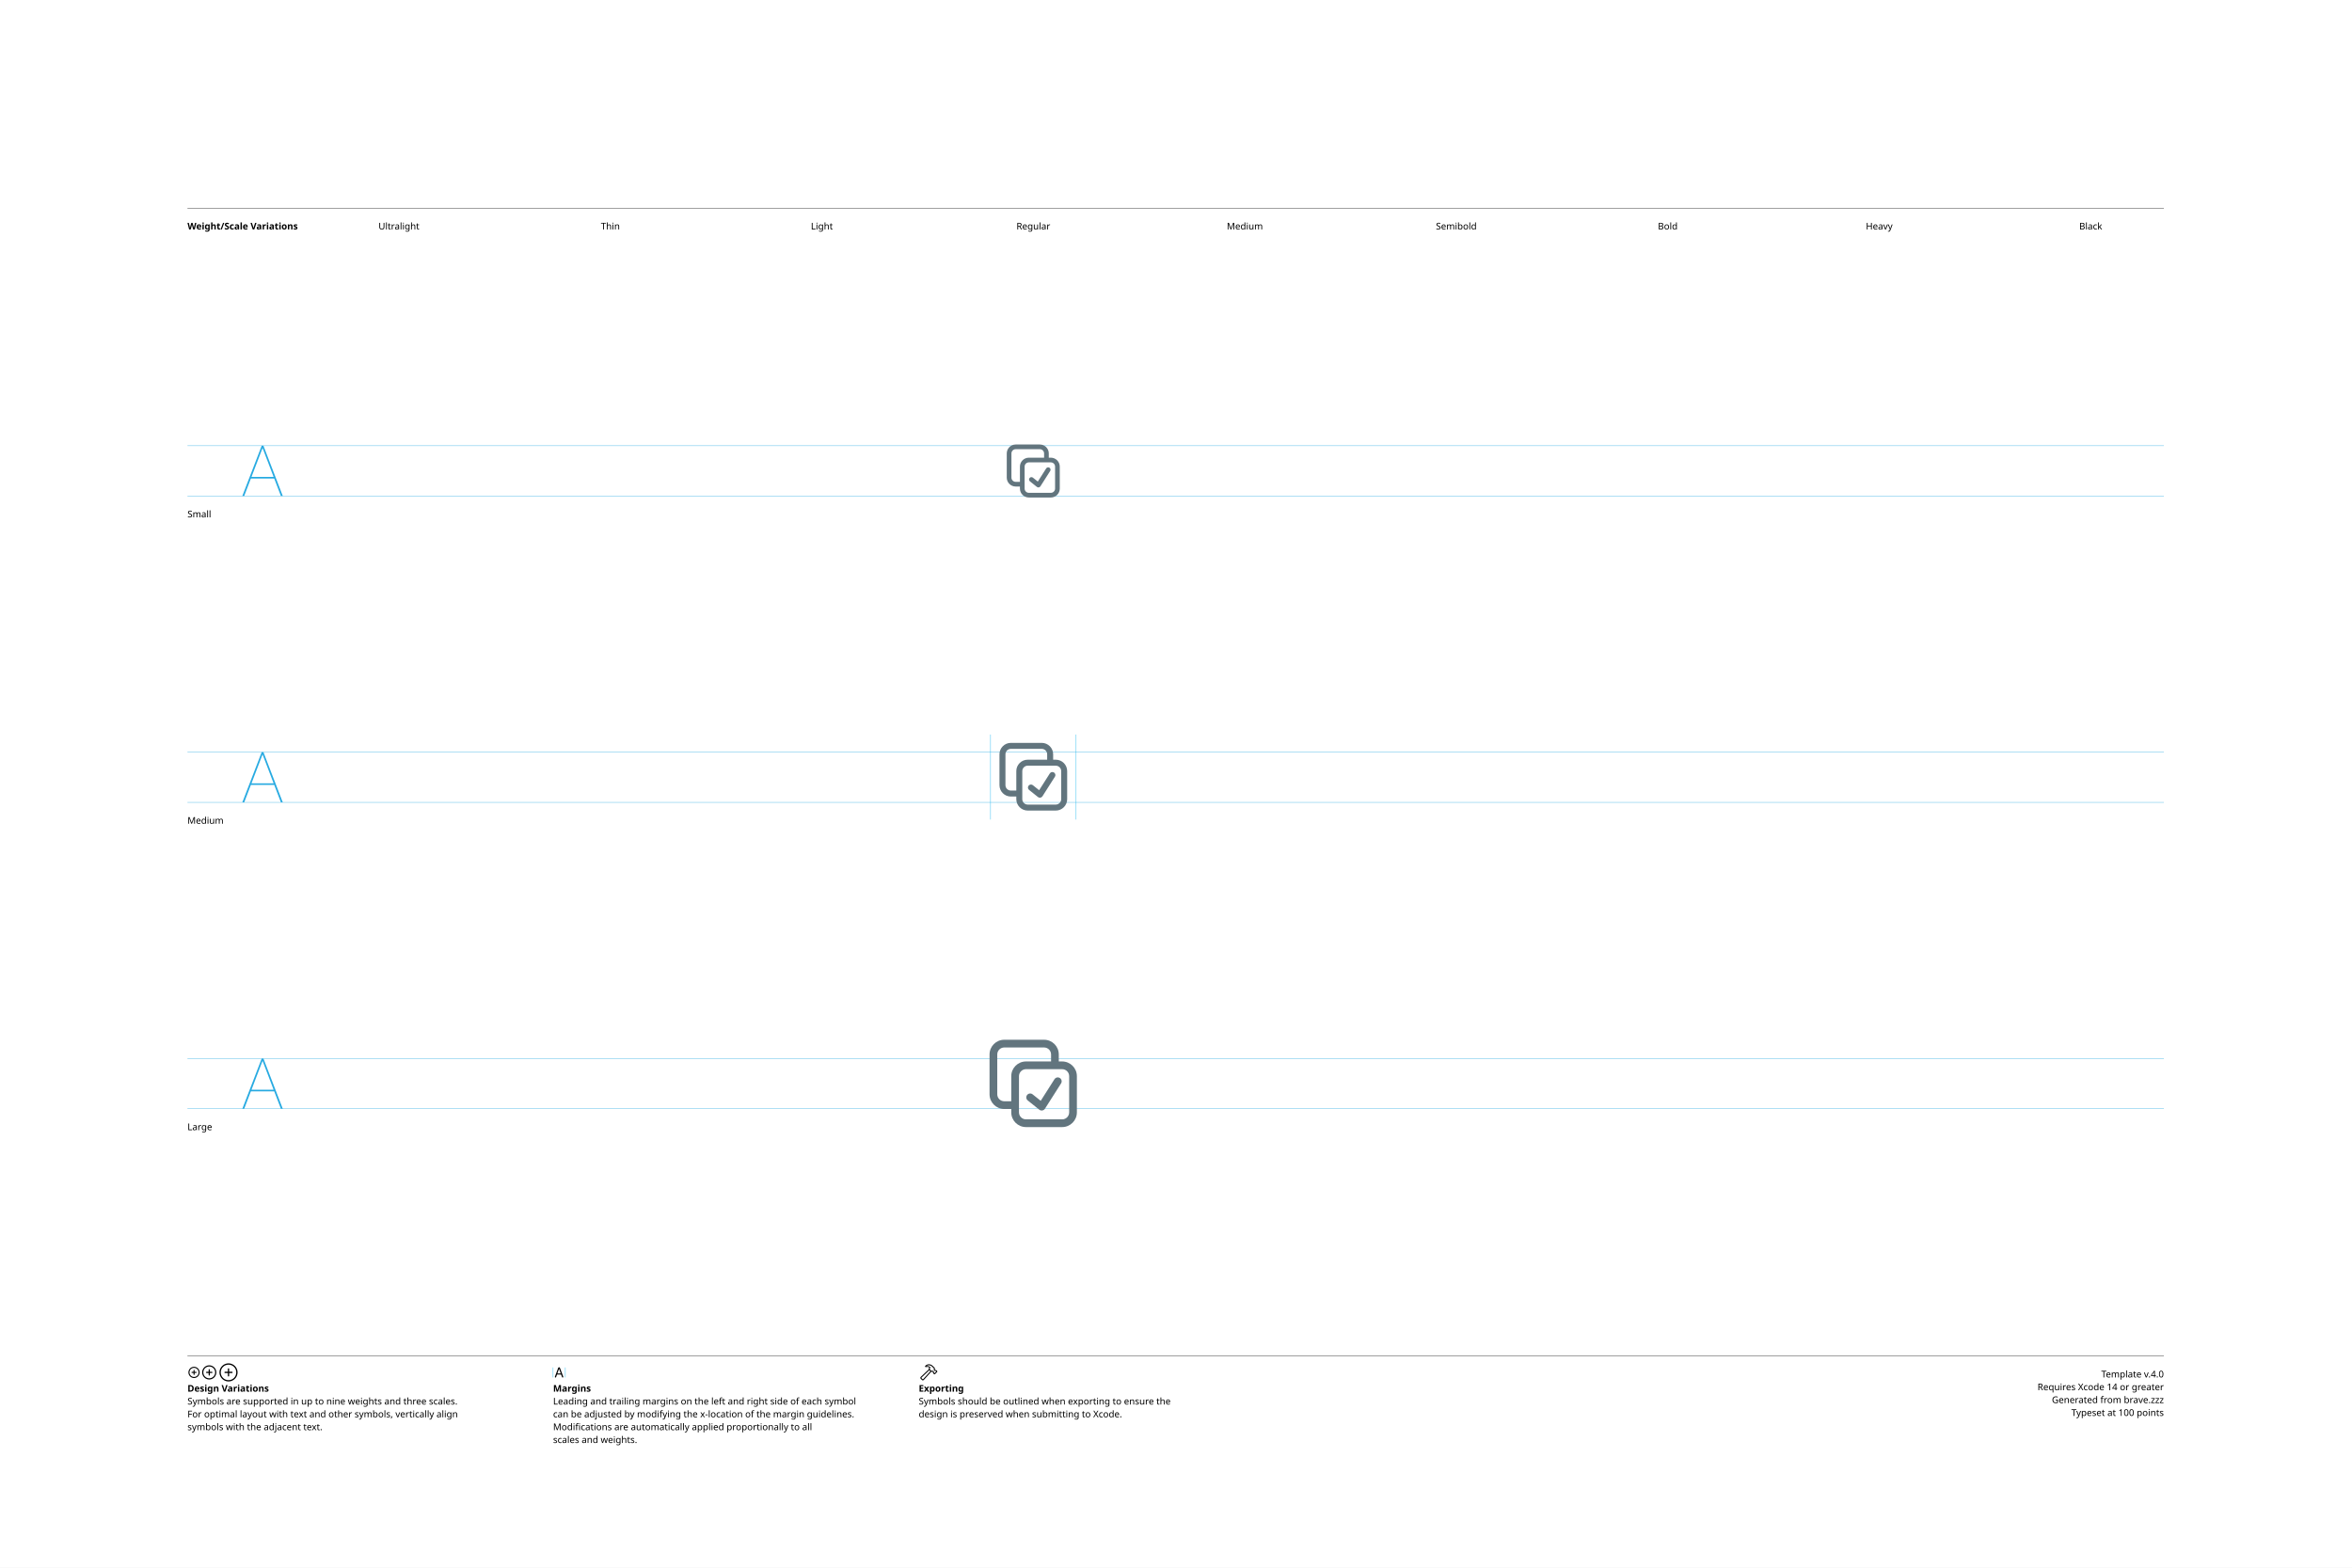
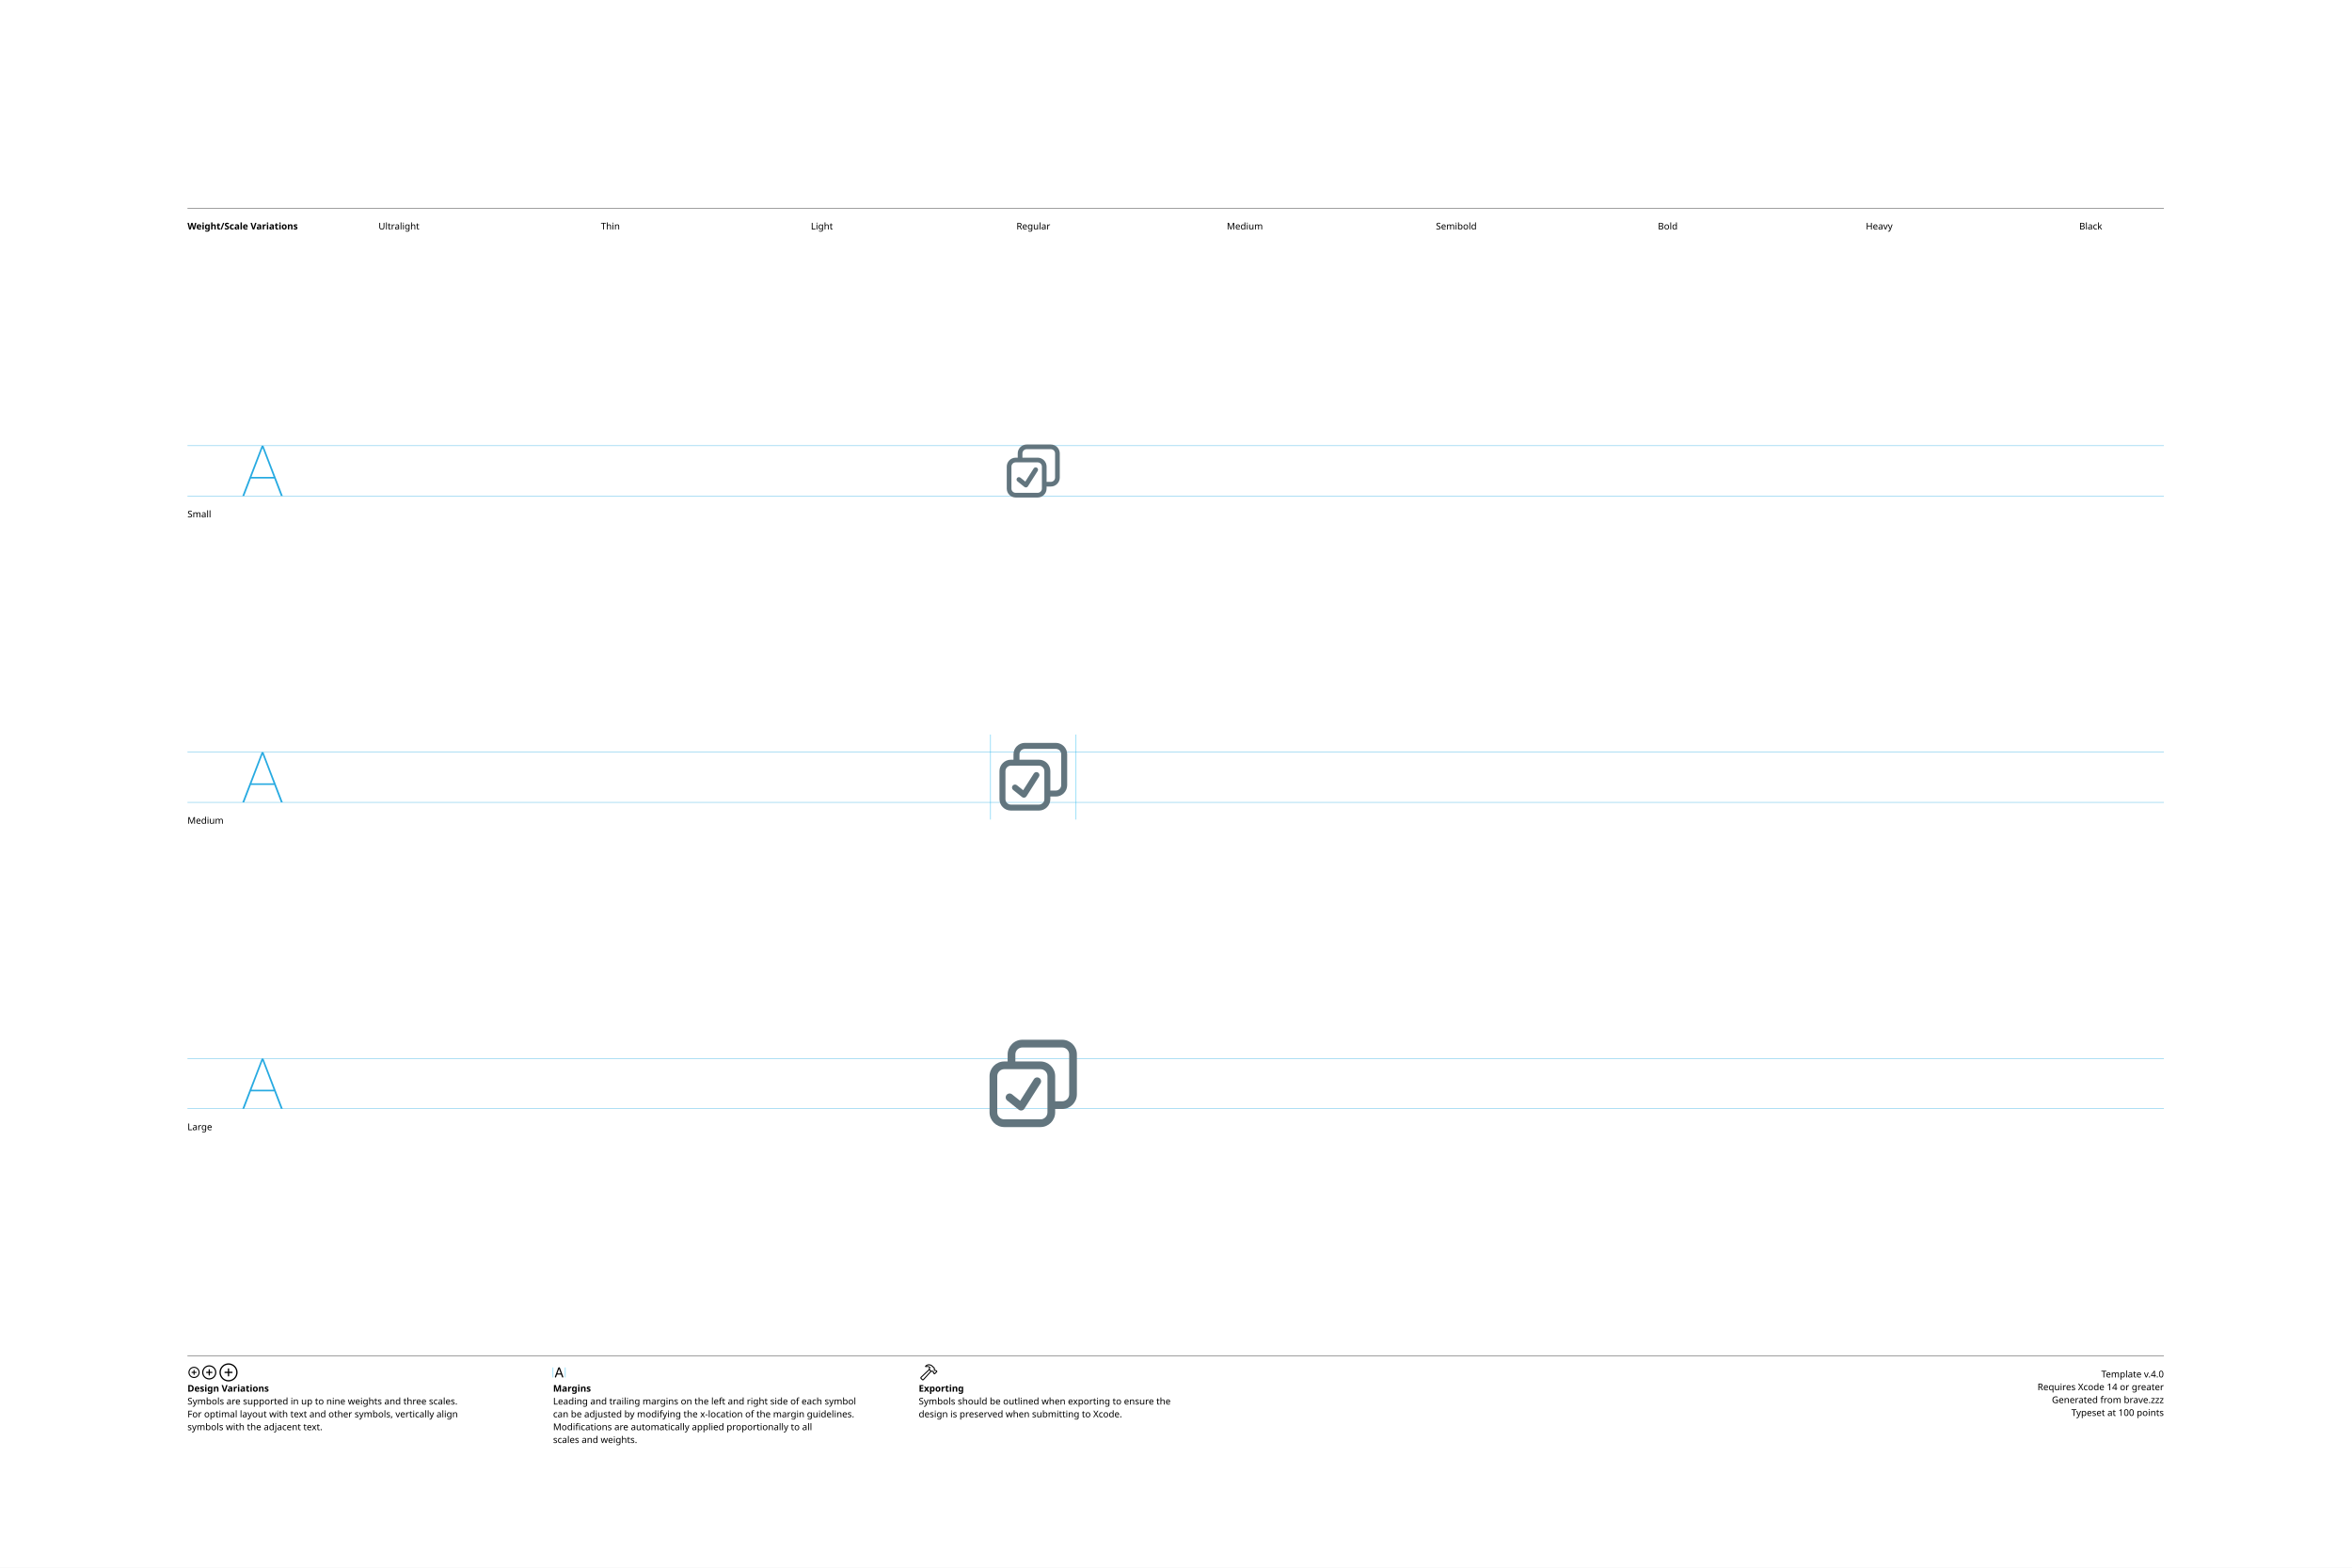
<svg xmlns="http://www.w3.org/2000/svg" version="1.1" width="3300" height="2200">
  <g id="Notes">
    <rect height="2200" id="artboard" style="fill:white;opacity:1" width="3300" x="0" y="0" />
    <line style="fill:none;stroke:black;opacity:1;stroke-width:0.5;" x1="263" x2="3036" y1="292" y2="292" />
    <text style="stroke:none;fill:black;font-family:sans-serif;font-size:13;font-weight:bold;" transform="matrix(1 0 0 1 263 322)">Weight/Scale Variations</text>
    <text style="stroke:none;fill:black;font-family:sans-serif;font-size:13;text-anchor:middle;" transform="matrix(1 0 0 1 559.711 322)">Ultralight</text>
    <text style="stroke:none;fill:black;font-family:sans-serif;font-size:13;text-anchor:middle;" transform="matrix(1 0 0 1 856.422 322)">Thin</text>
    <text style="stroke:none;fill:black;font-family:sans-serif;font-size:13;text-anchor:middle;" transform="matrix(1 0 0 1 1153.13 322)">Light</text>
    <text style="stroke:none;fill:black;font-family:sans-serif;font-size:13;text-anchor:middle;" transform="matrix(1 0 0 1 1449.84 322)">Regular</text>
    <text style="stroke:none;fill:black;font-family:sans-serif;font-size:13;text-anchor:middle;" transform="matrix(1 0 0 1 1746.56 322)">Medium</text>
    <text style="stroke:none;fill:black;font-family:sans-serif;font-size:13;text-anchor:middle;" transform="matrix(1 0 0 1 2043.27 322)">Semibold</text>
    <text style="stroke:none;fill:black;font-family:sans-serif;font-size:13;text-anchor:middle;" transform="matrix(1 0 0 1 2339.98 322)">Bold</text>
    <text style="stroke:none;fill:black;font-family:sans-serif;font-size:13;text-anchor:middle;" transform="matrix(1 0 0 1 2636.69 322)">Heavy</text>
    <text style="stroke:none;fill:black;font-family:sans-serif;font-size:13;text-anchor:middle;" transform="matrix(1 0 0 1 2933.4 322)">Black</text>
    <line style="fill:none;stroke:black;opacity:1;stroke-width:0.5;" x1="263" x2="3036" y1="1903" y2="1903" />
    <g transform="matrix(1 0 0 1 263 1933)">
      <path d="M9.248 0.83C13.555 0.83 17.139-2.744 17.139-7.051C17.139-11.357 13.545-14.932 9.238-14.932C4.941-14.932 1.367-11.357 1.367-7.051C1.367-2.744 4.951 0.83 9.248 0.83ZM9.248-0.654C5.703-0.654 2.871-3.496 2.871-7.051C2.871-10.605 5.693-13.447 9.238-13.447C12.793-13.447 15.645-10.605 15.645-7.051C15.645-3.496 12.803-0.654 9.248-0.654ZM5.654-7.051C5.654-6.621 5.957-6.328 6.406-6.328L8.506-6.328L8.506-4.209C8.506-3.77 8.799-3.467 9.229-3.467C9.678-3.467 9.971-3.77 9.971-4.209L9.971-6.328L12.09-6.328C12.529-6.328 12.832-6.621 12.832-7.051C12.832-7.49 12.529-7.793 12.09-7.793L9.971-7.793L9.971-9.902C9.971-10.352 9.678-10.654 9.229-10.654C8.799-10.654 8.506-10.352 8.506-9.902L8.506-7.793L6.406-7.793C5.957-7.793 5.654-7.49 5.654-7.051Z" />
    </g>
    <g transform="matrix(1 0 0 1 281.867 1933)">
      <path d="M11.709 2.91C17.158 2.91 21.67-1.611 21.67-7.051C21.67-12.5 17.148-17.012 11.699-17.012C6.26-17.012 1.748-12.5 1.748-7.051C1.748-1.611 6.27 2.91 11.709 2.91ZM11.709 1.25C7.1 1.25 3.418-2.441 3.418-7.051C3.418-11.66 7.09-15.352 11.699-15.352C16.309-15.352 20.01-11.66 20.01-7.051C20.01-2.441 16.318 1.25 11.709 1.25ZM7.178-7.051C7.178-6.572 7.51-6.25 8.008-6.25L10.879-6.25L10.879-3.369C10.879-2.881 11.211-2.539 11.69-2.539C12.178-2.539 12.52-2.871 12.52-3.369L12.52-6.25L15.4-6.25C15.889-6.25 16.23-6.572 16.23-7.051C16.23-7.539 15.889-7.881 15.4-7.881L12.52-7.881L12.52-10.752C12.52-11.25 12.178-11.592 11.69-11.592C11.211-11.592 10.879-11.25 10.879-10.752L10.879-7.881L8.008-7.881C7.51-7.881 7.178-7.539 7.178-7.051Z" />
    </g>
    <g transform="matrix(1 0 0 1 305.646 1933)">
      <path d="M14.971 5.664C21.934 5.664 27.695-0.098 27.695-7.051C27.695-14.014 21.924-19.775 14.961-19.775C8.008-19.775 2.256-14.014 2.256-7.051C2.256-0.098 8.018 5.664 14.971 5.664ZM14.971 3.848C8.936 3.848 4.082-1.016 4.082-7.051C4.082-13.096 8.926-17.949 14.961-17.949C21.006-17.949 25.869-13.096 25.869-7.051C25.869-1.016 21.016 3.848 14.971 3.848ZM9.199-7.051C9.199-6.533 9.57-6.172 10.117-6.172L14.062-6.172L14.062-2.217C14.062-1.68 14.434-1.299 14.951-1.299C15.488-1.299 15.859-1.67 15.859-2.217L15.859-6.172L19.814-6.172C20.352-6.172 20.732-6.533 20.732-7.051C20.732-7.598 20.361-7.969 19.814-7.969L15.859-7.969L15.859-11.914C15.859-12.461 15.488-12.842 14.951-12.842C14.434-12.842 14.062-12.461 14.062-11.914L14.062-7.969L10.117-7.969C9.57-7.969 9.199-7.598 9.199-7.051Z" />
    </g>
    <text style="stroke:none;fill:black;font-family:sans-serif;font-size:13;font-weight:bold;" transform="matrix(1 0 0 1 263 1953)">Design Variations</text>
    <text style="stroke:none;fill:black;font-family:sans-serif;font-size:13;" transform="matrix(1 0 0 1 263 1971)">Symbols are supported in up to nine weights and three scales.</text>
    <text style="stroke:none;fill:black;font-family:sans-serif;font-size:13;" transform="matrix(1 0 0 1 263 1989)">For optimal layout with text and other symbols, vertically align</text>
    <text style="stroke:none;fill:black;font-family:sans-serif;font-size:13;" transform="matrix(1 0 0 1 263 2007)">symbols with the adjacent text.</text>
    <line style="fill:none;stroke:#00AEEF;stroke-width:0.5;opacity:1.0;" x1="776" x2="776" y1="1919" y2="1933" />
    <g transform="matrix(1 0 0 1 776 1933)">
      <path d="M3.311 0.156C3.828 0.156 4.082-0.039 4.268-0.586L5.527-4.033L11.289-4.033L12.549-0.586C12.734-0.039 12.988 0.156 13.496 0.156C14.014 0.156 14.346-0.156 14.346-0.645C14.346-0.811 14.316-0.967 14.238-1.172L9.658-13.369C9.434-13.965 9.033-14.268 8.408-14.268C7.803-14.268 7.393-13.975 7.178-13.379L2.598-1.162C2.52-0.957 2.49-0.801 2.49-0.635C2.49-0.146 2.803 0.156 3.311 0.156ZM6.006-5.518L8.379-12.09L8.428-12.09L10.801-5.518Z" />
    </g>
    <line style="fill:none;stroke:#00AEEF;stroke-width:0.5;opacity:1.0;" x1="793.197" x2="793.197" y1="1919" y2="1933" />
    <text style="stroke:none;fill:black;font-family:sans-serif;font-size:13;font-weight:bold;" transform="matrix(1 0 0 1 776 1953)">Margins</text>
    <text style="stroke:none;fill:black;font-family:sans-serif;font-size:13;" transform="matrix(1 0 0 1 776 1971)">Leading and trailing margins on the left and right side of each symbol</text>
    <text style="stroke:none;fill:black;font-family:sans-serif;font-size:13;" transform="matrix(1 0 0 1 776 1989)">can be adjusted by modifying the x-location of the margin guidelines.</text>
    <text style="stroke:none;fill:black;font-family:sans-serif;font-size:13;" transform="matrix(1 0 0 1 776 2007)">Modifications are automatically applied proportionally to all</text>
    <text style="stroke:none;fill:black;font-family:sans-serif;font-size:13;" transform="matrix(1 0 0 1 776 2025)">scales and weights.</text>
    <g transform="matrix(1 0 0 1 1289 1933)">
      <path d="M2.842 1.865L4.541 3.574C5.4 4.443 6.387 4.385 7.314 3.359L18.008-8.428L17.041-9.404L6.426 2.275C6.074 2.676 5.742 2.773 5.273 2.305L4.102 1.143C3.633 0.684 3.74 0.342 4.141-0.02L15.615-10.82L14.639-11.787L3.047-0.898C2.061 0.02 1.982 0.996 2.842 1.865ZM9.258-16.328C8.838-15.918 8.809-15.342 9.043-14.951C9.277-14.59 9.736-14.355 10.381-14.521C11.846-14.863 13.369-14.922 14.795-13.984L14.209-12.529C13.867-11.699 14.043-11.113 14.58-10.566L16.875-8.252C17.363-7.764 17.773-7.744 18.34-7.842L19.404-8.037L20.068-7.363L20.029-6.807C19.99-6.309 20.117-5.928 20.605-5.449L21.367-4.707C21.846-4.229 22.461-4.199 22.93-4.668L25.84-7.588C26.309-8.057 26.289-8.652 25.811-9.131L25.039-9.893C24.561-10.371 24.189-10.527 23.711-10.488L23.135-10.44L22.49-11.074L22.734-12.197C22.861-12.764 22.705-13.203 22.119-13.789L19.922-15.977C16.582-19.297 12.148-19.219 9.258-16.328ZM10.752-15.957C13.184-17.734 16.475-17.432 18.701-15.205L21.133-12.793C21.367-12.559 21.406-12.373 21.338-12.031L21.016-10.547L22.52-9.062L23.506-9.121C23.76-9.131 23.838-9.111 24.033-8.916L24.609-8.34L22.168-5.898L21.592-6.475C21.396-6.67 21.367-6.748 21.377-7.012L21.445-7.988L19.951-9.473L18.428-9.219C18.105-9.15 17.959-9.18 17.715-9.414L15.713-11.416C15.459-11.65 15.43-11.816 15.586-12.188L16.465-14.277C14.902-15.732 12.871-16.357 10.84-15.762C10.684-15.723 10.625-15.85 10.752-15.957Z" />
    </g>
    <text style="stroke:none;fill:black;font-family:sans-serif;font-size:13;font-weight:bold;" transform="matrix(1 0 0 1 1289 1953)">Exporting</text>
    <text style="stroke:none;fill:black;font-family:sans-serif;font-size:13;" transform="matrix(1 0 0 1 1289 1971)">Symbols should be outlined when exporting to ensure the</text>
    <text style="stroke:none;fill:black;font-family:sans-serif;font-size:13;" transform="matrix(1 0 0 1 1289 1989)">design is preserved when submitting to Xcode.</text>
    <text id="template-version" style="stroke:none;fill:black;font-family:sans-serif;font-size:13;text-anchor:end;" transform="matrix(1 0 0 1 3036 1933)">Template v.4.0</text>
    <text style="stroke:none;fill:black;font-family:sans-serif;font-size:13;text-anchor:end;" transform="matrix(1 0 0 1 3036 1951)">Requires Xcode 14 or greater</text>
    <text id="descriptive-name" style="stroke:none;fill:black;font-family:sans-serif;font-size:13;text-anchor:end;" transform="matrix(1 0 0 1 3036 1969)">Generated from brave.zzz</text>
    <text style="stroke:none;fill:black;font-family:sans-serif;font-size:13;text-anchor:end;" transform="matrix(1 0 0 1 3036 1987)">Typeset at 100 points</text>
    <text style="stroke:none;fill:black;font-family:sans-serif;font-size:13;" transform="matrix(1 0 0 1 263 726)">Small</text>
    <text style="stroke:none;fill:black;font-family:sans-serif;font-size:13;" transform="matrix(1 0 0 1 263 1156)">Medium</text>
    <text style="stroke:none;fill:black;font-family:sans-serif;font-size:13;" transform="matrix(1 0 0 1 263 1586)">Large</text>
  </g>
  <g id="Guides">
    <g id="H-reference" style="fill:#27AAE1;stroke:none;" transform="matrix(1 0 0 1 339 696)">
      <path d="M0.994 0L3.638 0L29.328-67.132L30.03-67.132L30.03-70.459L28.123-70.459ZM11.688-24.48L46.981-24.48L46.231-26.729L12.438-26.729ZM55.12 0L57.764 0L30.638-70.459L29.433-70.459L29.433-67.132Z" />
    </g>
    <line id="Baseline-S" style="fill:none;stroke:#27AAE1;opacity:1;stroke-width:0.5;" x1="263" x2="3036" y1="696" y2="696" />
    <line id="Capline-S" style="fill:none;stroke:#27AAE1;opacity:1;stroke-width:0.5;" x1="263" x2="3036" y1="625.541" y2="625.541" />
    <g id="H-reference" style="fill:#27AAE1;stroke:none;" transform="matrix(1 0 0 1 339 1126)">
      <path d="M0.994 0L3.638 0L29.328-67.132L30.03-67.132L30.03-70.459L28.123-70.459ZM11.688-24.48L46.981-24.48L46.231-26.729L12.438-26.729ZM55.12 0L57.764 0L30.638-70.459L29.433-70.459L29.433-67.132Z" />
    </g>
    <line id="Baseline-M" style="fill:none;stroke:#27AAE1;opacity:1;stroke-width:0.5;" x1="263" x2="3036" y1="1126" y2="1126" />
    <line id="Capline-M" style="fill:none;stroke:#27AAE1;opacity:1;stroke-width:0.5;" x1="263" x2="3036" y1="1055.54" y2="1055.54" />
    <g id="H-reference" style="fill:#27AAE1;stroke:none;" transform="matrix(1 0 0 1 339 1556)">
      <path d="M0.994 0L3.638 0L29.328-67.132L30.03-67.132L30.03-70.459L28.123-70.459ZM11.688-24.48L46.981-24.48L46.231-26.729L12.438-26.729ZM55.12 0L57.764 0L30.638-70.459L29.433-70.459L29.433-67.132Z" />
    </g>
    <line id="Baseline-L" style="fill:none;stroke:#27AAE1;opacity:1;stroke-width:0.5;" x1="263" x2="3036" y1="1556" y2="1556" />
    <line id="Capline-L" style="fill:none;stroke:#27AAE1;opacity:1;stroke-width:0.5;" x1="263" x2="3036" y1="1485.54" y2="1485.54" />
    <line id="left-margin-Regular-M" style="fill:none;stroke:#00AEEF;stroke-width:0.5;opacity:1.0;" x1="1389.82" x2="1389.82" y1="1030.79" y2="1150.12" />
    <line id="right-margin-Regular-M" style="fill:none;stroke:#00AEEF;stroke-width:0.5;opacity:1.0;" x1="1509.87" x2="1509.87" y1="1030.79" y2="1150.12" />
  </g>
  <g id="Symbols">
    <g id="Regular-L" transform="matrix(6.45 0 0 6.45 1372.267 1443)">
      <defs>
        <clipPath id="clip-1">
          <rect x="0" y="0" width="24" height="24" fill="none" fill-rule="nonzero" />
        </clipPath>
      </defs>
      <g clip-path="url(#clip-1)" fill="none" fill-rule="none" stroke="none" stroke-width="1" stroke-linecap="butt" stroke-linejoin="miter" stroke-miterlimit="10" stroke-dasharray="" stroke-dashoffset="0" font-family="none" font-weight="none" font-size="none" text-anchor="none" style="mix-blend-mode: normal">
-         <path d="M5.701,2.5c-1.768,0.001 -3.201,1.434 -3.201,3.202v8.66c0,1.768 1.432,3.201 3.2,3.202h1.523v0.734c0,1.768 1.433,3.201 3.201,3.202h7.873c1.768,0 3.202,-1.434 3.202,-3.202v-7.873c-0.001,-1.768 -1.434,-3.201 -3.202,-3.201h-0.735v-1.522c0,-1.768 -1.432,-3.201 -3.2,-3.202h-8.66zM7.224,10.425v5.459h-1.524c-0.84,0 -1.522,-0.681 -1.522,-1.522v-8.66c0,-0.841 0.682,-1.522 1.522,-1.522h8.66c0.841,0 1.523,0.681 1.523,1.522v1.522h-5.459c-1.768,0.001 -3.2,1.433 -3.201,3.201zM8.904,10.425c0,-0.84 0.68,-1.522 1.521,-1.522h7.873c0.84,0 1.522,0.682 1.522,1.522v7.873c0,0.841 -0.681,1.522 -1.522,1.522h-7.873c-0.84,0 -1.522,-0.681 -1.522,-1.522v-7.873zM18.057,12c0.165,-0.256 0.18,-0.581 0.04,-0.852c-0.14,-0.27 -0.415,-0.445 -0.719,-0.458c-0.304,-0.013 -0.592,0.139 -0.755,0.396l-2.992,4.701l-1.76,-1.408c-0.367,-0.293 -0.902,-0.234 -1.195,0.133c-0.293,0.367 -0.234,0.902 0.133,1.195l2.5,2c0.189,0.151 0.432,0.214 0.67,0.174c0.238,-0.04 0.448,-0.179 0.578,-0.382z" fill="#62757e" fill-rule="nonzero" />
+         <path d="M18.298,2.5c1.768,0 3.202,1.434 3.202,3.202v8.66c0,1.768 -1.434,3.202 -3.202,3.202h-1.522v0.734c0,1.768 -1.434,3.202 -3.202,3.202h-7.873c-1.768,-0.001 -3.201,-1.434 -3.201,-3.202v-7.873c0.001,-1.767 1.433,-3.2 3.2,-3.201h0.735v-1.522c0,-0.849 0.337,-1.664 0.938,-2.265c0.601,-0.601 1.415,-0.938 2.265,-0.937zM16.776,10.425v5.459h1.522c0.84,0 1.522,-0.681 1.522,-1.522v-8.66c0,-0.841 -0.681,-1.522 -1.522,-1.522h-8.66c-0.84,0 -1.522,0.681 -1.522,1.522v1.522h5.458c1.768,0 3.201,1.433 3.202,3.201zM15.096,10.425c0,-0.84 -0.681,-1.522 -1.522,-1.522h-7.873c-0.84,0 -1.522,0.682 -1.522,1.522v7.873c0,0.841 0.682,1.522 1.522,1.522h7.873c0.841,0 1.522,-0.681 1.522,-1.522zM13.58,12l-3.5,5.5c-0.129,0.204 -0.339,0.343 -0.578,0.382c-0.238,0.04 -0.482,-0.024 -0.67,-0.174l-2.5,-2c-0.367,-0.294 -0.426,-0.829 -0.133,-1.196c0.294,-0.367 0.829,-0.426 1.196,-0.133l1.76,1.408l2.991,-4.701c0.252,-0.396 0.778,-0.513 1.174,-0.261c0.396,0.252 0.513,0.778 0.261,1.174z" fill="#62757e" fill-rule="nonzero" />
      </g>
    </g>
    <g id="Regular-M" transform="matrix(5 0 0 5 1389.82 1030)">
      <defs>
        <clipPath id="clip-1">
          <rect x="0" y="0" width="24" height="24" fill="none" fill-rule="nonzero" />
        </clipPath>
      </defs>
      <g clip-path="url(#clip-1)" fill="none" fill-rule="none" stroke="none" stroke-width="1" stroke-linecap="butt" stroke-linejoin="miter" stroke-miterlimit="10" stroke-dasharray="" stroke-dashoffset="0" font-family="none" font-weight="none" font-size="none" text-anchor="none" style="mix-blend-mode: normal">
-         <path d="M5.701,2.5c-1.768,0.001 -3.201,1.434 -3.201,3.202v8.66c0,1.768 1.432,3.201 3.2,3.202h1.523v0.734c0,1.768 1.433,3.201 3.201,3.202h7.873c1.768,0 3.202,-1.434 3.202,-3.202v-7.873c-0.001,-1.768 -1.434,-3.201 -3.202,-3.201h-0.735v-1.522c0,-1.768 -1.432,-3.201 -3.2,-3.202h-8.66zM7.224,10.425v5.459h-1.524c-0.84,0 -1.522,-0.681 -1.522,-1.522v-8.66c0,-0.841 0.682,-1.522 1.522,-1.522h8.66c0.841,0 1.523,0.681 1.523,1.522v1.522h-5.459c-1.768,0.001 -3.2,1.433 -3.201,3.201zM8.904,10.425c0,-0.84 0.68,-1.522 1.521,-1.522h7.873c0.84,0 1.522,0.682 1.522,1.522v7.873c0,0.841 -0.681,1.522 -1.522,1.522h-7.873c-0.84,0 -1.522,-0.681 -1.522,-1.522v-7.873zM18.057,12c0.165,-0.256 0.18,-0.581 0.04,-0.852c-0.14,-0.27 -0.415,-0.445 -0.719,-0.458c-0.304,-0.013 -0.592,0.139 -0.755,0.396l-2.992,4.701l-1.76,-1.408c-0.367,-0.293 -0.902,-0.234 -1.195,0.133c-0.293,0.367 -0.234,0.902 0.133,1.195l2.5,2c0.189,0.151 0.432,0.214 0.67,0.174c0.238,-0.04 0.448,-0.179 0.578,-0.382z" fill="#62757e" fill-rule="nonzero" />
+         <path d="M18.298,2.5c1.768,0 3.202,1.434 3.202,3.202v8.66c0,1.768 -1.434,3.202 -3.202,3.202h-1.522v0.734c0,1.768 -1.434,3.202 -3.202,3.202h-7.873c-1.768,-0.001 -3.201,-1.434 -3.201,-3.202v-7.873c0.001,-1.767 1.433,-3.2 3.2,-3.201h0.735v-1.522c0,-0.849 0.337,-1.664 0.938,-2.265c0.601,-0.601 1.415,-0.938 2.265,-0.937zM16.776,10.425v5.459h1.522c0.84,0 1.522,-0.681 1.522,-1.522v-8.66c0,-0.841 -0.681,-1.522 -1.522,-1.522h-8.66c-0.84,0 -1.522,0.681 -1.522,1.522v1.522h5.458c1.768,0 3.201,1.433 3.202,3.201zM15.096,10.425c0,-0.84 -0.681,-1.522 -1.522,-1.522h-7.873c-0.84,0 -1.522,0.682 -1.522,1.522v7.873c0,0.841 0.682,1.522 1.522,1.522h7.873c0.841,0 1.522,-0.681 1.522,-1.522zM13.58,12l-3.5,5.5c-0.129,0.204 -0.339,0.343 -0.578,0.382c-0.238,0.04 -0.482,-0.024 -0.67,-0.174l-2.5,-2c-0.367,-0.294 -0.426,-0.829 -0.133,-1.196c0.294,-0.367 0.829,-0.426 1.196,-0.133l1.76,1.408l2.991,-4.701c0.252,-0.396 0.778,-0.513 1.174,-0.261c0.396,0.252 0.513,0.778 0.261,1.174z" fill="#62757e" fill-rule="nonzero" />
      </g>
    </g>
    <g id="Regular-S" transform="matrix(3.915 0 0 3.915 1402.75 614)">
      <defs>
        <clipPath id="clip-1">
          <rect x="0" y="0" width="24" height="24" fill="none" fill-rule="nonzero" />
        </clipPath>
      </defs>
      <g clip-path="url(#clip-1)" fill="none" fill-rule="none" stroke="none" stroke-width="1" stroke-linecap="butt" stroke-linejoin="miter" stroke-miterlimit="10" stroke-dasharray="" stroke-dashoffset="0" font-family="none" font-weight="none" font-size="none" text-anchor="none" style="mix-blend-mode: normal">
-         <path d="M5.701,2.5c-1.768,0.001 -3.201,1.434 -3.201,3.202v8.66c0,1.768 1.432,3.201 3.2,3.202h1.523v0.734c0,1.768 1.433,3.201 3.201,3.202h7.873c1.768,0 3.202,-1.434 3.202,-3.202v-7.873c-0.001,-1.768 -1.434,-3.201 -3.202,-3.201h-0.735v-1.522c0,-1.768 -1.432,-3.201 -3.2,-3.202h-8.66zM7.224,10.425v5.459h-1.524c-0.84,0 -1.522,-0.681 -1.522,-1.522v-8.66c0,-0.841 0.682,-1.522 1.522,-1.522h8.66c0.841,0 1.523,0.681 1.523,1.522v1.522h-5.459c-1.768,0.001 -3.2,1.433 -3.201,3.201zM8.904,10.425c0,-0.84 0.68,-1.522 1.521,-1.522h7.873c0.84,0 1.522,0.682 1.522,1.522v7.873c0,0.841 -0.681,1.522 -1.522,1.522h-7.873c-0.84,0 -1.522,-0.681 -1.522,-1.522v-7.873zM18.057,12c0.165,-0.256 0.18,-0.581 0.04,-0.852c-0.14,-0.27 -0.415,-0.445 -0.719,-0.458c-0.304,-0.013 -0.592,0.139 -0.755,0.396l-2.992,4.701l-1.76,-1.408c-0.367,-0.293 -0.902,-0.234 -1.195,0.133c-0.293,0.367 -0.234,0.902 0.133,1.195l2.5,2c0.189,0.151 0.432,0.214 0.67,0.174c0.238,-0.04 0.448,-0.179 0.578,-0.382z" fill="#62757e" fill-rule="nonzero" />
+         <path d="M18.298,2.5c1.768,0 3.202,1.434 3.202,3.202v8.66c0,1.768 -1.434,3.202 -3.202,3.202h-1.522v0.734c0,1.768 -1.434,3.202 -3.202,3.202h-7.873c-1.768,-0.001 -3.201,-1.434 -3.201,-3.202v-7.873c0.001,-1.767 1.433,-3.2 3.2,-3.201h0.735v-1.522c0,-0.849 0.337,-1.664 0.938,-2.265c0.601,-0.601 1.415,-0.938 2.265,-0.937zM16.776,10.425v5.459h1.522c0.84,0 1.522,-0.681 1.522,-1.522v-8.66c0,-0.841 -0.681,-1.522 -1.522,-1.522h-8.66c-0.84,0 -1.522,0.681 -1.522,1.522v1.522h5.458c1.768,0 3.201,1.433 3.202,3.201zM15.096,10.425c0,-0.84 -0.681,-1.522 -1.522,-1.522h-7.873c-0.84,0 -1.522,0.682 -1.522,1.522v7.873c0,0.841 0.682,1.522 1.522,1.522h7.873c0.841,0 1.522,-0.681 1.522,-1.522zM13.58,12l-3.5,5.5c-0.129,0.204 -0.339,0.343 -0.578,0.382c-0.238,0.04 -0.482,-0.024 -0.67,-0.174l-2.5,-2c-0.367,-0.294 -0.426,-0.829 -0.133,-1.196c0.294,-0.367 0.829,-0.426 1.196,-0.133l1.76,1.408l2.991,-4.701c0.252,-0.396 0.778,-0.513 1.174,-0.261c0.396,0.252 0.513,0.778 0.261,1.174z" fill="#62757e" fill-rule="nonzero" />
      </g>
    </g>
  </g>
</svg>
